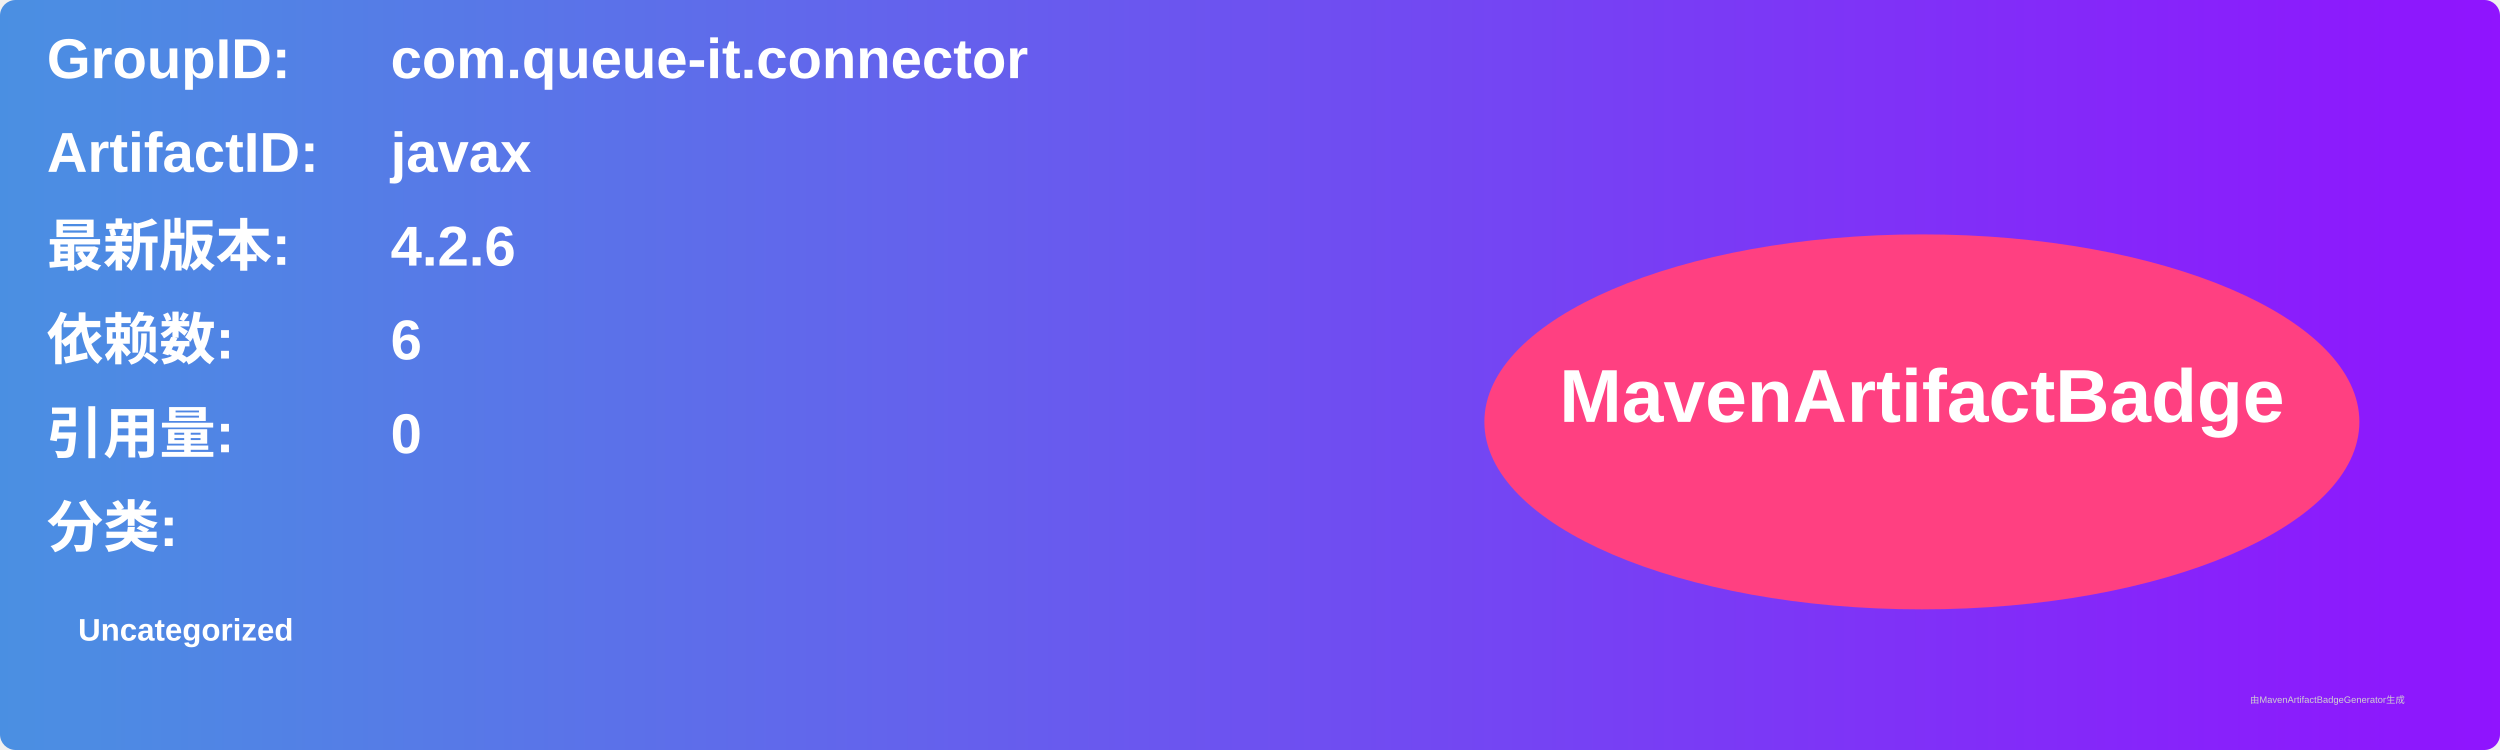
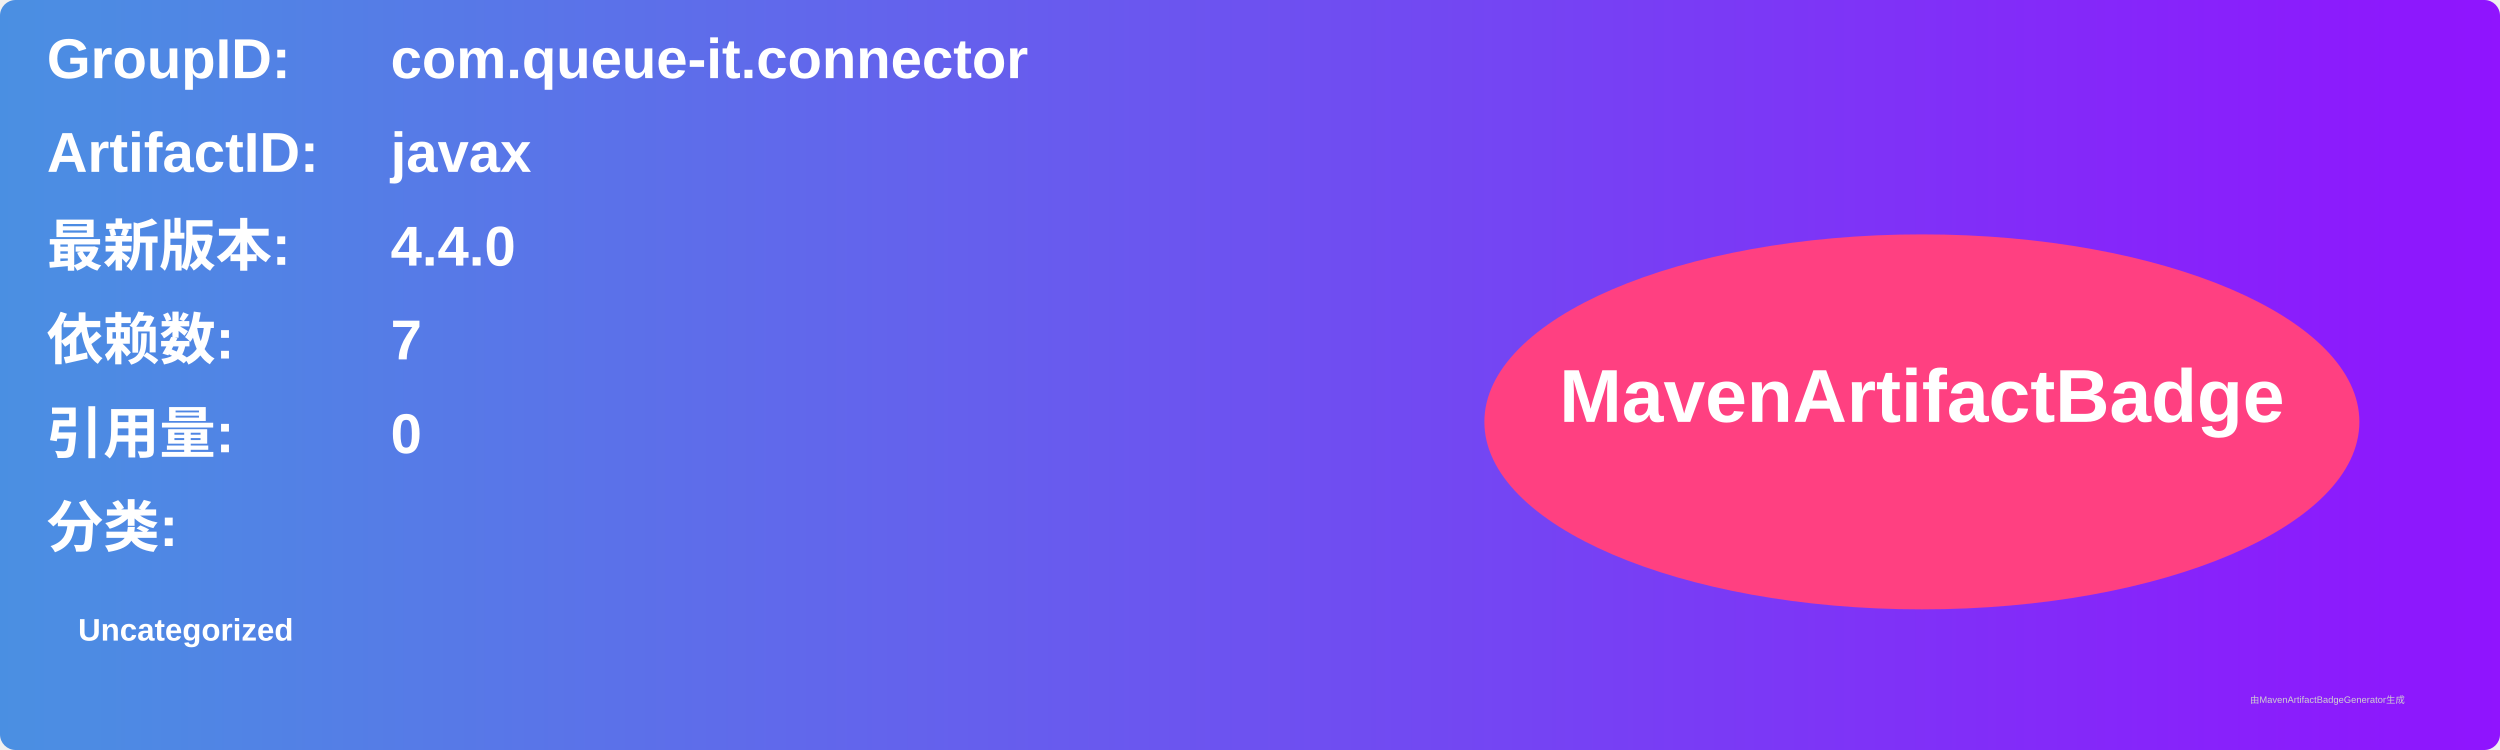
<svg xmlns="http://www.w3.org/2000/svg" width="800" height="240" viewBox="0 0 800 240">
  <linearGradient id="grad" x1="0%" y1="0%" x2="100%" y2="0%">
    <stop offset="0%" stop-color="#4a90e2" />
    <stop offset="100%" stop-color="#9013fe" />
  </linearGradient>
  <rect width="100%" height="100%" rx="5" ry="5" fill="url(#grad)" />
  <g transform="translate(15, 15)">
    <text x="0" y="10" font-family="Arial" font-size="18" fill="white" font-weight="bold" width="260">GroupID:</text>
    <text x="110" y="10" font-family="Arial" font-size="18" fill="white" font-weight="bold" width="460">com.queue-it.connector</text>
    <text x="0" y="40" font-family="Arial" font-size="18" fill="white" font-weight="bold" width="260">ArtifactID:</text>
    <text x="110" y="40" font-family="Arial" font-size="18" fill="white" font-weight="bold" width="460">javax</text>
    <text x="0" y="70" font-family="Arial" font-size="18" fill="white" font-weight="bold">最新版本:</text>
    <text x="110" y="70" font-family="Arial" font-size="18" fill="white" font-weight="bold">
-       <tspan font-weight="bold">4.2.6</tspan>
+       <tspan font-weight="bold">4.4.0</tspan>
    </text>
    <text x="0" y="100" font-family="Arial" font-size="18" fill="white" font-weight="bold">依赖数: </text>
    <text x="110" y="100" font-family="Arial" font-size="18" fill="white">
-       <tspan font-weight="bold">6</tspan>
+       <tspan font-weight="bold">7</tspan>
    </text>
    <text x="0" y="130" font-family="Arial" font-size="18" fill="white" font-weight="bold">引用量: </text>
    <text x="110" y="130" font-family="Arial" font-size="18" fill="white">
      <tspan font-weight="bold">0</tspan>
    </text>
    <text x="0" y="160" font-family="Arial" font-size="18" fill="white" font-weight="bold">分类:</text>
    <text x="10" y="190" font-family="Arial" font-size="10" fill="white">
      <tspan font-weight="bold">Uncategorized</tspan>
    </text>
    <ellipse cx="600" cy="120" rx="140" ry="60" fill="#ff4081" />
    <text x="600" y="120" text-anchor="middle" font-family="Arial" font-size="24" fill="white" font-weight="bold">MavenArtifactBadge</text>
  </g>
  <text x="720" y="225" font-family="Arial" font-size="3" fill="#d0d0d0">由MavenArtifactBadgeGenerator生成</text>
</svg>
